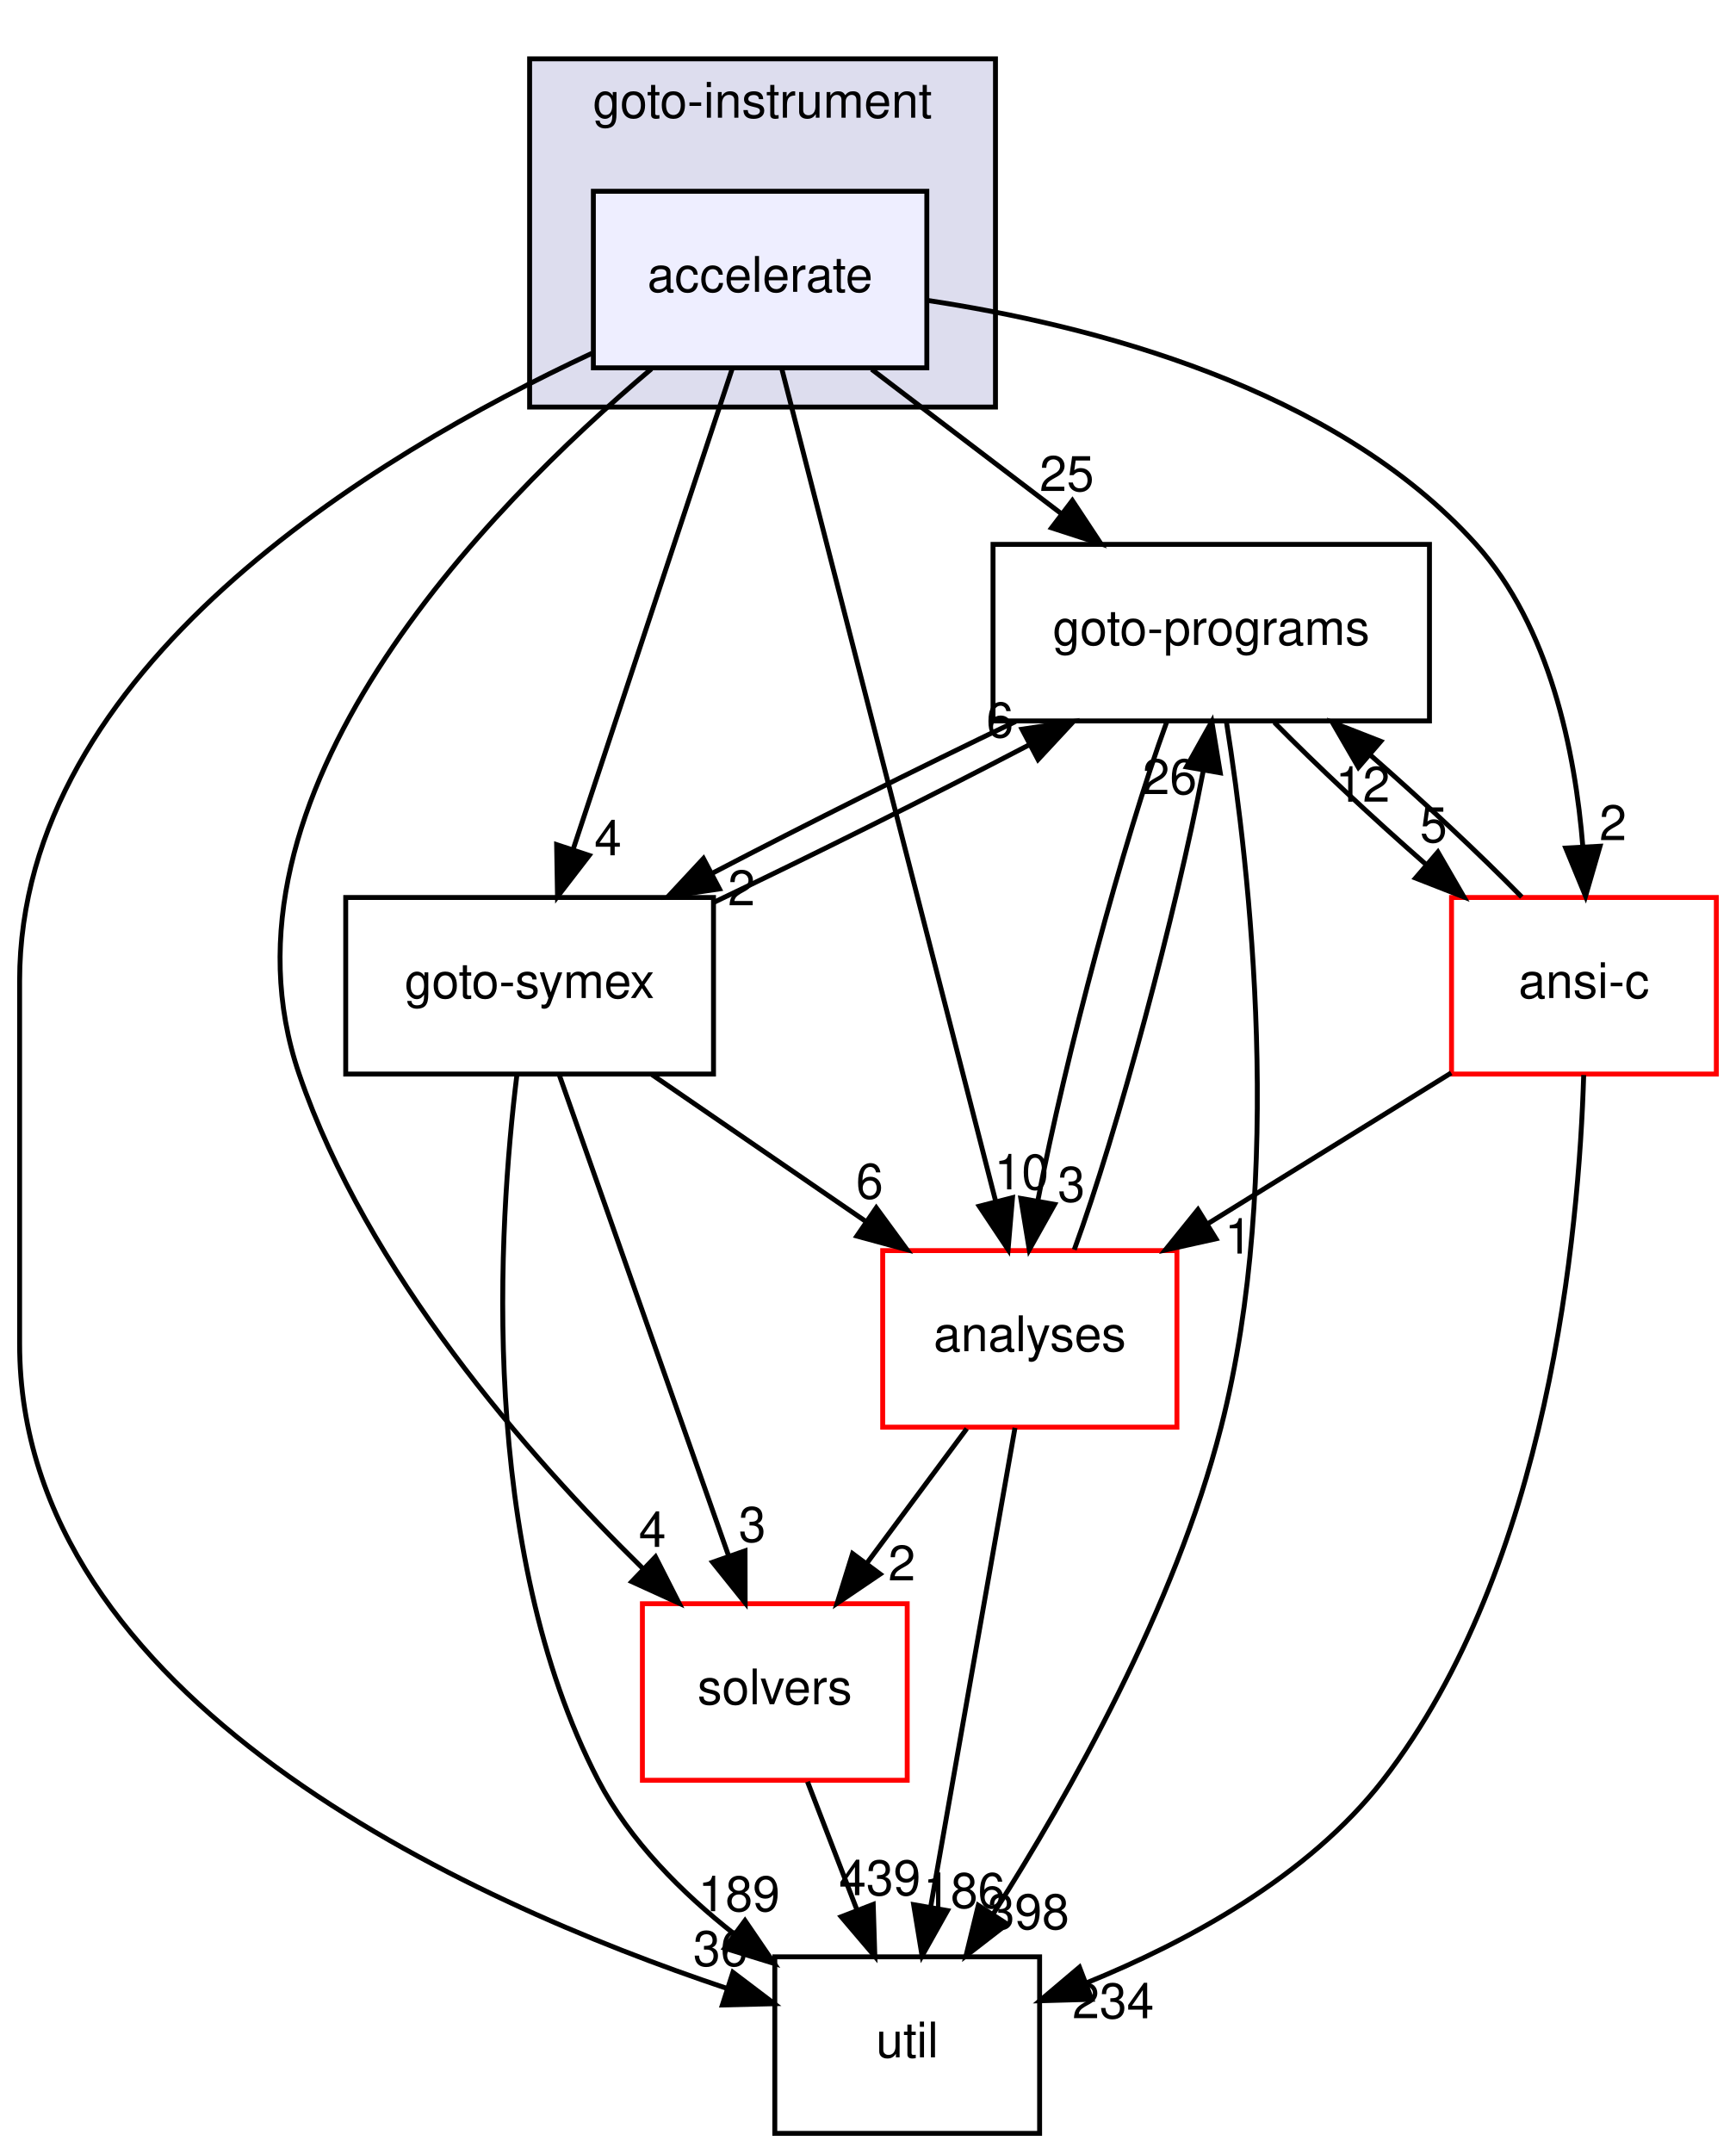
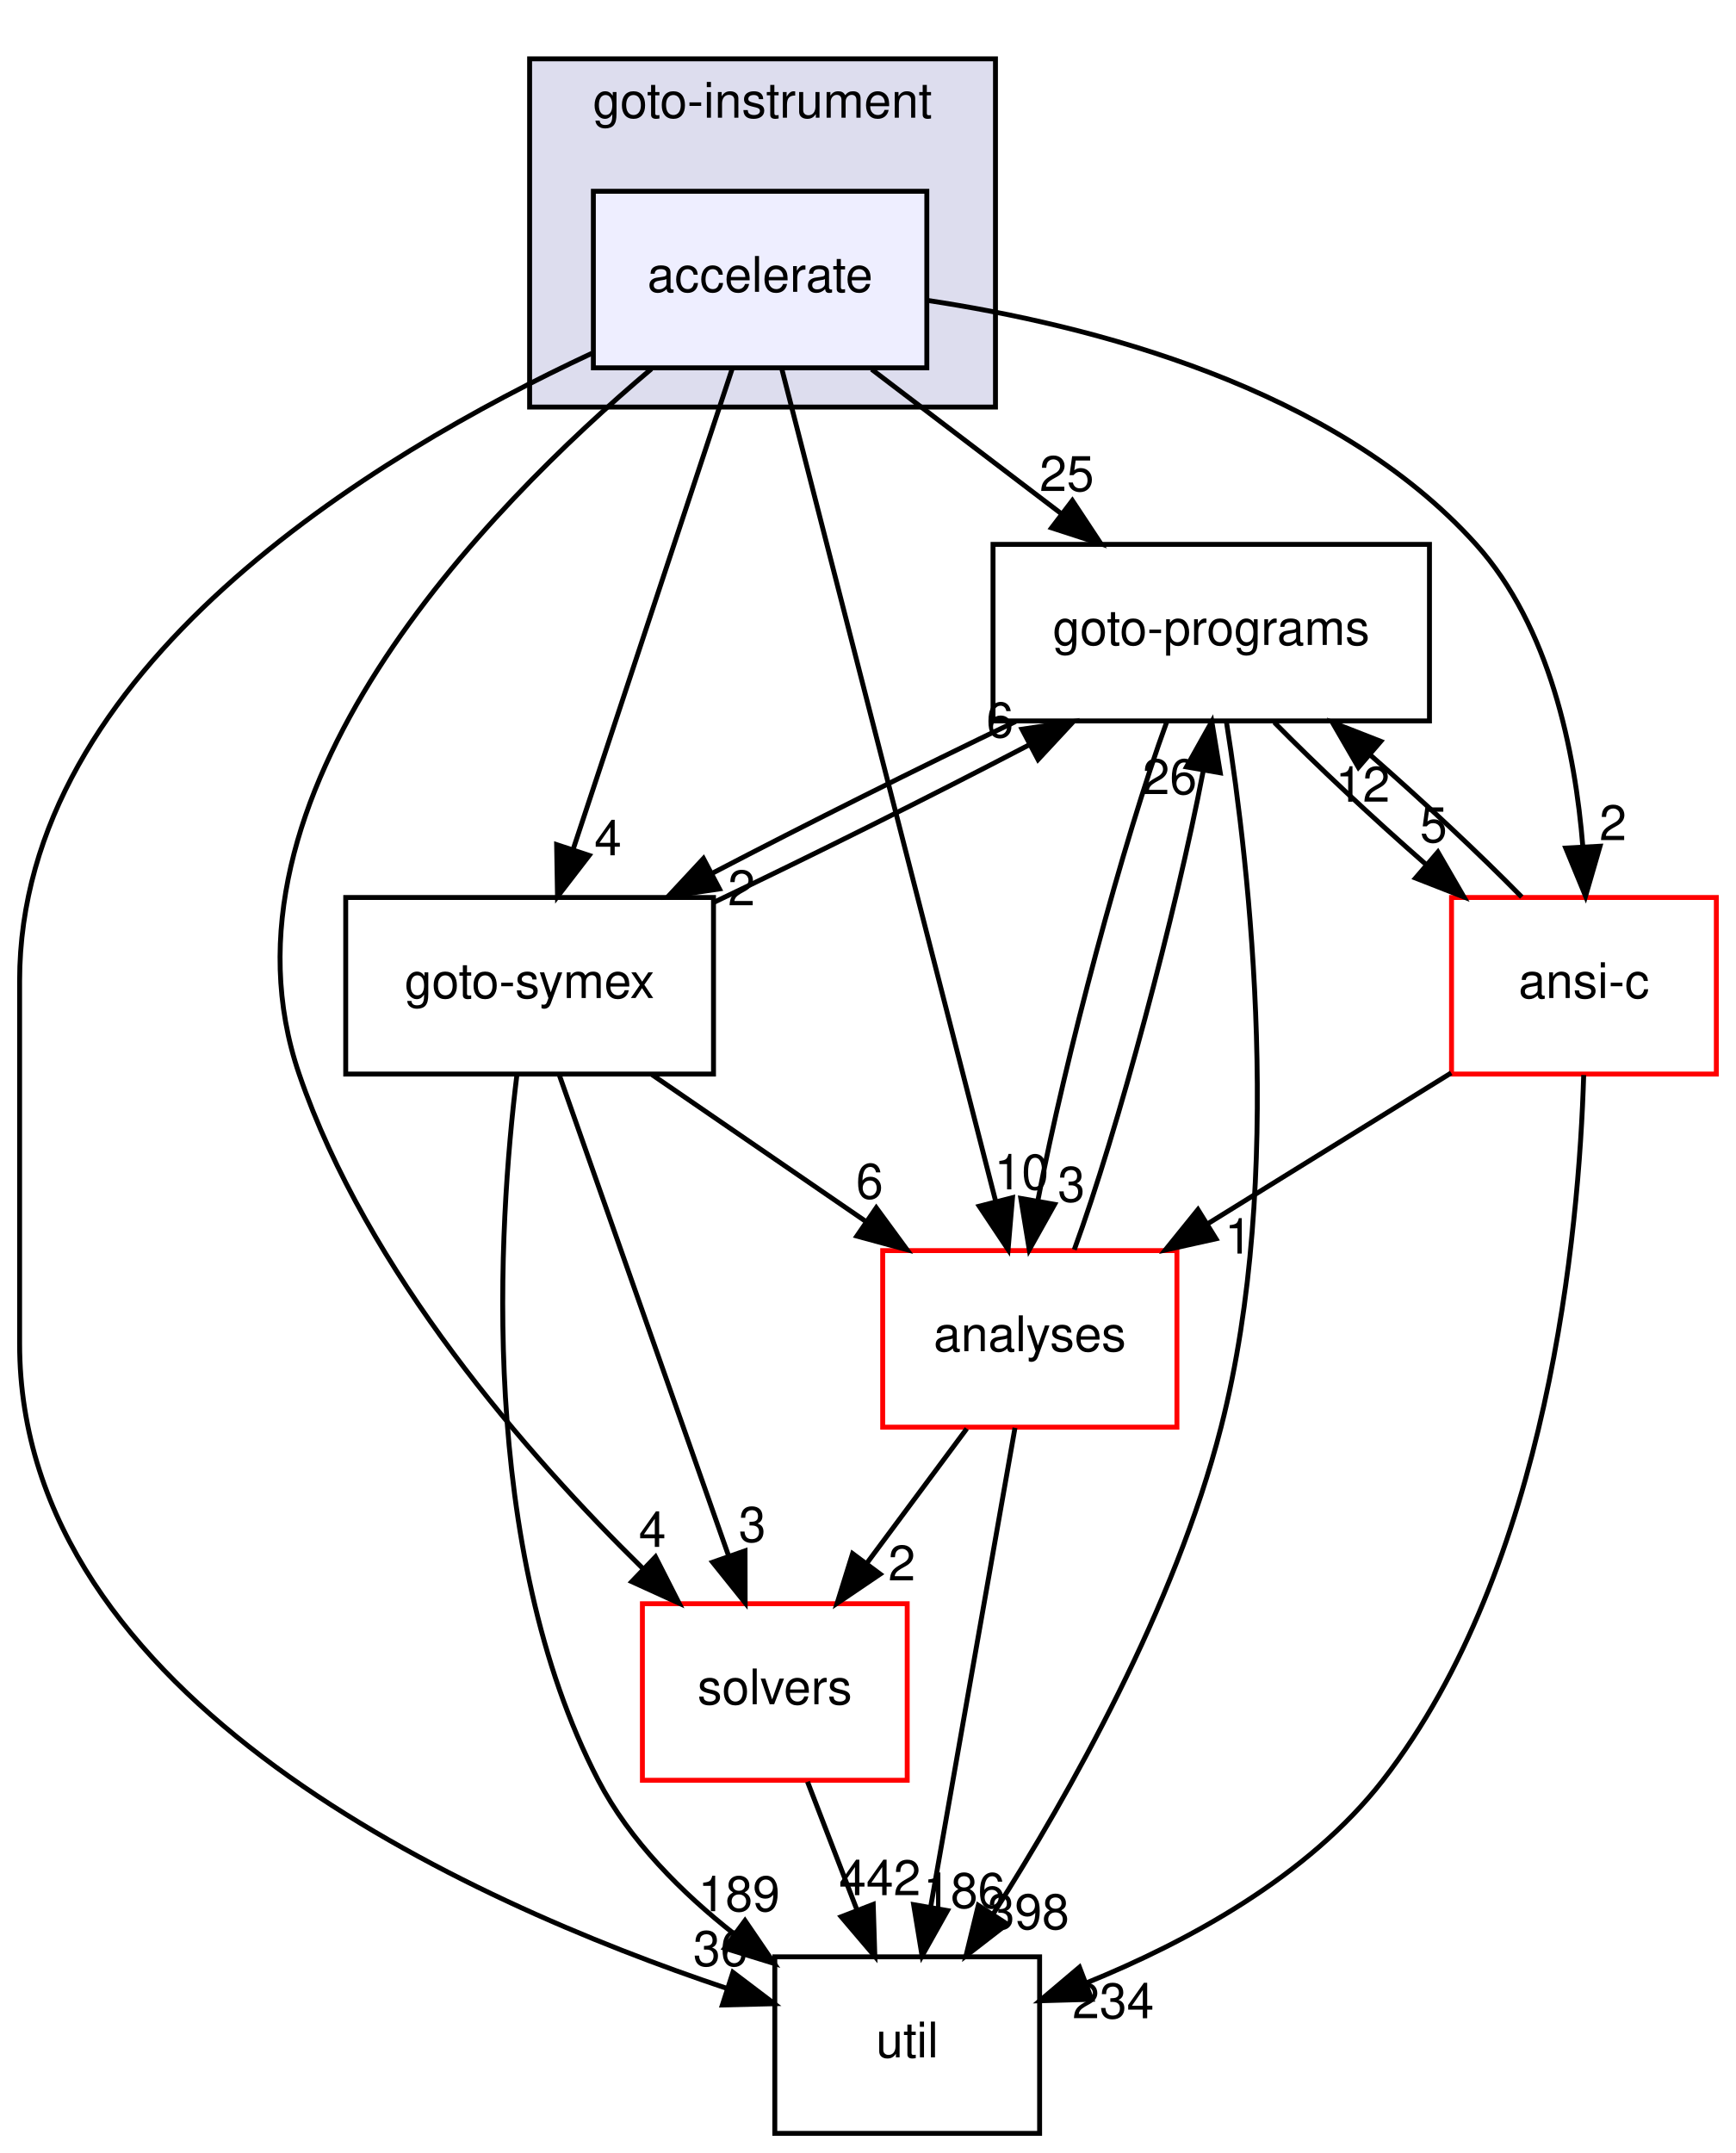
<svg xmlns="http://www.w3.org/2000/svg" xmlns:xlink="http://www.w3.org/1999/xlink" width="354pt" height="439pt" viewBox="0.00 0.00 354.00 439.00">
  <g id="graph0" class="graph" transform="scale(1 1) rotate(0) translate(4 435)">
    <g id="clust1" class="cluster">
      <g id="a_clust1">
        <a xlink:href="dir_4cd183c173ff5cfcfce420f655b591bf.html" target="_top" xlink:title="goto-instrument">
          <polygon fill="#ddddee" stroke="black" points="104,-352 104,-423 199,-423 199,-352 104,-352" />
          <text text-anchor="middle" x="151.5" y="-411" font-family="Helvetica,sans-Serif" font-size="10.00">goto-instrument</text>
        </a>
      </g>
    </g>
    <g id="node1" class="node">
      <g id="a_node1">
        <a xlink:href="dir_6299ea566f0780fdfe4a304b3be6fd1f.html" target="_top" xlink:title="accelerate">
          <polygon fill="#eeeeff" stroke="black" points="185,-396 117,-396 117,-360 185,-360 185,-396" />
          <text text-anchor="middle" x="151" y="-375.5" font-family="Helvetica,sans-Serif" font-size="10.00">accelerate</text>
        </a>
      </g>
    </g>
    <g id="node2" class="node">
      <g id="a_node2">
        <a xlink:href="dir_19373f467389307dc54ab8a6e9e19559.html" target="_top" xlink:title="solvers">
          <polygon fill="none" stroke="red" points="181,-108 127,-108 127,-72 181,-72 181,-108" />
          <text text-anchor="middle" x="154" y="-87.5" font-family="Helvetica,sans-Serif" font-size="10.00">solvers</text>
        </a>
      </g>
    </g>
    <g id="edge16" class="edge">
      <path fill="none" stroke="black" d="M128.84,-359.79C95.33,-331.5 37.6,-272.65 57,-216 70.81,-175.67 103.53,-138.29 127.15,-115.12" />
      <polygon fill="black" stroke="black" points="129.67,-117.55 134.47,-108.11 124.83,-112.5 129.67,-117.55" />
      <g id="a_edge16-headlabel">
        <a xlink:href="dir_000046_000036.html" target="_top" xlink:title="4">
          <text text-anchor="middle" x="129.04" y="-119.59" font-family="Helvetica,sans-Serif" font-size="10.00">4</text>
        </a>
      </g>
    </g>
    <g id="node3" class="node">
      <g id="a_node3">
        <a xlink:href="dir_807c5b2c83e0c14a10083f60cf67ca05.html" target="_top" xlink:title="goto-programs">
          <polygon fill="none" stroke="black" points="287.5,-324 198.5,-324 198.5,-288 287.5,-288 287.5,-324" />
          <text text-anchor="middle" x="243" y="-303.5" font-family="Helvetica,sans-Serif" font-size="10.00">goto-programs</text>
        </a>
      </g>
    </g>
    <g id="edge17" class="edge">
      <path fill="none" stroke="black" d="M173.74,-359.7C185.44,-350.8 199.86,-339.82 212.51,-330.2" />
      <polygon fill="black" stroke="black" points="214.68,-332.94 220.52,-324.1 210.44,-327.37 214.68,-332.94" />
      <g id="a_edge17-headlabel">
        <a xlink:href="dir_000046_000025.html" target="_top" xlink:title="25">
          <text text-anchor="middle" x="213.54" y="-334.88" font-family="Helvetica,sans-Serif" font-size="10.00">25</text>
        </a>
      </g>
    </g>
    <g id="node4" class="node">
      <g id="a_node4">
        <a xlink:href="dir_99e24f80c4828e49b24e2d05c93d325b.html" target="_top" xlink:title="goto-symex">
          <polygon fill="none" stroke="black" points="141.5,-252 66.5,-252 66.5,-216 141.5,-216 141.5,-252" />
          <text text-anchor="middle" x="104" y="-231.5" font-family="Helvetica,sans-Serif" font-size="10.00">goto-symex</text>
        </a>
      </g>
    </g>
    <g id="edge18" class="edge">
      <path fill="none" stroke="black" d="M145.33,-359.87C137.29,-335.56 122.48,-290.82 112.94,-262.01" />
      <polygon fill="black" stroke="black" points="116.15,-260.58 109.69,-252.19 109.51,-262.78 116.15,-260.58" />
      <g id="a_edge18-headlabel">
        <a xlink:href="dir_000046_000026.html" target="_top" xlink:title="4">
          <text text-anchor="middle" x="119.98" y="-260.6" font-family="Helvetica,sans-Serif" font-size="10.00">4</text>
        </a>
      </g>
    </g>
    <g id="node5" class="node">
      <g id="a_node5">
        <a xlink:href="dir_b7878ad5ecbf2506f4125b9d34c97e45.html" target="_top" xlink:title="util">
          <polygon fill="none" stroke="black" points="208,-36 154,-36 154,0 208,0 208,-36" />
          <text text-anchor="middle" x="181" y="-15.5" font-family="Helvetica,sans-Serif" font-size="10.00">util</text>
        </a>
      </g>
    </g>
    <g id="edge19" class="edge">
      <path fill="none" stroke="black" d="M116.74,-362.98C72.18,-342.19 0,-298.7 0,-235 0,-235 0,-235 0,-161 0,-88.4 91.27,-47.3 144.18,-29.58" />
      <polygon fill="black" stroke="black" points="145.46,-32.84 153.9,-26.44 143.31,-26.18 145.46,-32.84" />
      <g id="a_edge19-headlabel">
        <a xlink:href="dir_000046_000037.html" target="_top" xlink:title="36">
          <text text-anchor="middle" x="142.91" y="-34.15" font-family="Helvetica,sans-Serif" font-size="10.00">36</text>
        </a>
      </g>
    </g>
    <g id="node6" class="node">
      <g id="a_node6">
        <a xlink:href="dir_ba7b98ca4ba342c6303fef7df3e3d6c7.html" target="_top" xlink:title="analyses">
          <polygon fill="none" stroke="red" points="236,-180 176,-180 176,-144 236,-144 236,-180" />
          <text text-anchor="middle" x="206" y="-159.5" font-family="Helvetica,sans-Serif" font-size="10.00">analyses</text>
        </a>
      </g>
    </g>
    <g id="edge20" class="edge">
      <path fill="none" stroke="black" d="M155.41,-359.85C164.94,-322.75 187.54,-234.81 199.03,-190.1" />
      <polygon fill="black" stroke="black" points="202.47,-190.79 201.57,-180.23 195.69,-189.05 202.47,-190.79" />
      <g id="a_edge20-headlabel">
        <a xlink:href="dir_000046_000011.html" target="_top" xlink:title="10">
          <text text-anchor="middle" x="204.33" y="-192.48" font-family="Helvetica,sans-Serif" font-size="10.00">10</text>
        </a>
      </g>
    </g>
    <g id="node7" class="node">
      <g id="a_node7">
        <a xlink:href="dir_f88182c44268ef6b082d02d66ccc5f99.html" target="_top" xlink:title="ansi-c">
          <polygon fill="none" stroke="red" points="346,-252 292,-252 292,-216 346,-216 346,-252" />
          <text text-anchor="middle" x="319" y="-231.5" font-family="Helvetica,sans-Serif" font-size="10.00">ansi-c</text>
        </a>
      </g>
    </g>
    <g id="edge21" class="edge">
      <path fill="none" stroke="black" d="M185.02,-373.76C218.33,-368.76 268.15,-356.08 297,-324 312.09,-307.22 317.21,-281.74 318.78,-262.33" />
      <polygon fill="black" stroke="black" points="322.28,-262.45 319.33,-252.27 315.29,-262.07 322.28,-262.45" />
      <g id="a_edge21-headlabel">
        <a xlink:href="dir_000046_000012.html" target="_top" xlink:title="2">
          <text text-anchor="middle" x="324.92" y="-263.69" font-family="Helvetica,sans-Serif" font-size="10.00">2</text>
        </a>
      </g>
    </g>
    <g id="edge1" class="edge">
      <path fill="none" stroke="black" d="M160.67,-71.7C163.71,-63.81 167.38,-54.3 170.76,-45.55" />
      <polygon fill="black" stroke="black" points="174.07,-46.69 174.4,-36.1 167.54,-44.17 174.07,-46.69" />
      <g id="a_edge1-headlabel">
-         <a xlink:href="dir_000036_000037.html" target="_top" xlink:title="439">
-           <text text-anchor="middle" x="175.42" y="-48.57" font-family="Helvetica,sans-Serif" font-size="10.00">439</text>
+         <a xlink:href="dir_000036_000037.html" target="_top" xlink:title="442">
+           <text text-anchor="middle" x="175.42" y="-48.57" font-family="Helvetica,sans-Serif" font-size="10.00">442</text>
        </a>
      </g>
    </g>
    <g id="edge2" class="edge">
      <path fill="none" stroke="black" d="M203.1,-287.88C183.61,-278.55 160.37,-266.92 141.25,-256.94" />
      <polygon fill="black" stroke="black" points="142.71,-253.75 132.23,-252.19 139.45,-259.95 142.71,-253.75" />
      <g id="a_edge2-headlabel">
        <a xlink:href="dir_000025_000026.html" target="_top" xlink:title="2">
          <text text-anchor="middle" x="147.21" y="-250.41" font-family="Helvetica,sans-Serif" font-size="10.00">2</text>
        </a>
      </g>
    </g>
    <g id="edge3" class="edge">
      <path fill="none" stroke="black" d="M246.11,-287.73C250.84,-257.88 258.03,-194.91 245,-144 235.62,-107.35 214.1,-69.2 198.6,-44.84" />
      <polygon fill="black" stroke="black" points="201.37,-42.69 192.99,-36.21 195.5,-46.5 201.37,-42.69" />
      <g id="a_edge3-headlabel">
        <a xlink:href="dir_000025_000037.html" target="_top" xlink:title="398">
          <text text-anchor="middle" x="205.71" y="-41.65" font-family="Helvetica,sans-Serif" font-size="10.00">398</text>
        </a>
      </g>
    </g>
    <g id="edge4" class="edge">
      <path fill="none" stroke="black" d="M233.95,-287.87C225.09,-263.67 213.21,-219.21 207.68,-190.39" />
      <polygon fill="black" stroke="black" points="211.06,-189.43 205.89,-180.19 204.17,-190.64 211.06,-189.43" />
      <g id="a_edge4-headlabel">
        <a xlink:href="dir_000025_000011.html" target="_top" xlink:title="3">
          <text text-anchor="middle" x="214.48" y="-189.98" font-family="Helvetica,sans-Serif" font-size="10.00">3</text>
        </a>
      </g>
    </g>
    <g id="edge5" class="edge">
      <path fill="none" stroke="black" d="M255.87,-287.7C264.45,-278.97 275.92,-268.24 286.78,-258.75" />
      <polygon fill="black" stroke="black" points="289.22,-261.27 294.53,-252.1 284.66,-255.96 289.22,-261.27" />
      <g id="a_edge5-headlabel">
        <a xlink:href="dir_000025_000012.html" target="_top" xlink:title="5">
          <text text-anchor="middle" x="288.34" y="-263.27" font-family="Helvetica,sans-Serif" font-size="10.00">5</text>
        </a>
      </g>
    </g>
    <g id="edge9" class="edge">
      <path fill="none" stroke="black" d="M110.03,-215.87C118.63,-191.46 134.48,-146.43 144.62,-117.64" />
      <polygon fill="black" stroke="black" points="147.93,-118.78 147.95,-108.19 141.32,-116.46 147.93,-118.78" />
      <g id="a_edge9-headlabel">
        <a xlink:href="dir_000026_000036.html" target="_top" xlink:title="3">
          <text text-anchor="middle" x="149.41" y="-120.62" font-family="Helvetica,sans-Serif" font-size="10.00">3</text>
        </a>
      </g>
    </g>
    <g id="edge10" class="edge">
      <path fill="none" stroke="black" d="M141.52,-250.99C161.49,-260.5 185.89,-272.69 205.8,-283.09" />
      <polygon fill="black" stroke="black" points="204.41,-286.31 214.89,-287.88 207.68,-280.12 204.41,-286.31" />
      <g id="a_edge10-headlabel">
        <a xlink:href="dir_000026_000025.html" target="_top" xlink:title="6">
          <text text-anchor="middle" x="199.91" y="-284.65" font-family="Helvetica,sans-Serif" font-size="10.00">6</text>
        </a>
      </g>
    </g>
    <g id="edge11" class="edge">
      <path fill="none" stroke="black" d="M101.41,-215.85C97.62,-185.08 93.43,-119.31 118,-72 124.41,-59.67 135.03,-49.06 145.75,-40.64" />
      <polygon fill="black" stroke="black" points="147.92,-43.39 153.89,-34.64 143.77,-37.76 147.92,-43.39" />
      <g id="a_edge11-headlabel">
        <a xlink:href="dir_000026_000037.html" target="_top" xlink:title="189">
          <text text-anchor="middle" x="146.71" y="-45.31" font-family="Helvetica,sans-Serif" font-size="10.00">189</text>
        </a>
      </g>
    </g>
    <g id="edge12" class="edge">
      <path fill="none" stroke="black" d="M128.95,-215.88C142.04,-206.89 158.26,-195.76 172.44,-186.03" />
      <polygon fill="black" stroke="black" points="174.69,-188.73 180.95,-180.19 170.73,-182.96 174.69,-188.73" />
      <g id="a_edge12-headlabel">
        <a xlink:href="dir_000026_000011.html" target="_top" xlink:title="6">
          <text text-anchor="middle" x="173.33" y="-190.61" font-family="Helvetica,sans-Serif" font-size="10.00">6</text>
        </a>
      </g>
    </g>
    <g id="edge13" class="edge">
      <path fill="none" stroke="black" d="M193.15,-143.7C186.97,-135.39 179.46,-125.28 172.68,-116.14" />
      <polygon fill="black" stroke="black" points="175.48,-114.04 166.71,-108.1 169.86,-118.22 175.48,-114.04" />
      <g id="a_edge13-headlabel">
        <a xlink:href="dir_000011_000036.html" target="_top" xlink:title="2">
          <text text-anchor="middle" x="179.9" y="-112.74" font-family="Helvetica,sans-Serif" font-size="10.00">2</text>
        </a>
      </g>
    </g>
    <g id="edge14" class="edge">
      <path fill="none" stroke="black" d="M215.07,-180.19C223.94,-204.42 235.81,-248.89 241.34,-277.68" />
      <polygon fill="black" stroke="black" points="237.95,-278.63 243.12,-287.87 244.84,-277.42 237.95,-278.63" />
      <g id="a_edge14-headlabel">
        <a xlink:href="dir_000011_000025.html" target="_top" xlink:title="26">
          <text text-anchor="middle" x="234.53" y="-273.08" font-family="Helvetica,sans-Serif" font-size="10.00">26</text>
        </a>
      </g>
    </g>
    <g id="edge15" class="edge">
      <path fill="none" stroke="black" d="M202.98,-143.87C198.72,-119.67 190.9,-75.21 185.82,-46.39" />
      <polygon fill="black" stroke="black" points="189.21,-45.43 184.03,-36.19 182.31,-46.64 189.21,-45.43" />
      <g id="a_edge15-headlabel">
        <a xlink:href="dir_000011_000037.html" target="_top" xlink:title="186">
          <text text-anchor="middle" x="192.63" y="-45.98" font-family="Helvetica,sans-Serif" font-size="10.00">186</text>
        </a>
      </g>
    </g>
    <g id="edge6" class="edge">
      <path fill="none" stroke="black" d="M306.32,-252.1C297.79,-260.8 286.33,-271.52 275.46,-281.03" />
      <polygon fill="black" stroke="black" points="273.01,-278.53 267.7,-287.7 277.57,-283.84 273.01,-278.53" />
      <g id="a_edge6-headlabel">
        <a xlink:href="dir_000012_000025.html" target="_top" xlink:title="12">
          <text text-anchor="middle" x="273.89" y="-271.53" font-family="Helvetica,sans-Serif" font-size="10.00">12</text>
        </a>
      </g>
    </g>
    <g id="edge7" class="edge">
      <path fill="none" stroke="black" d="M318.95,-215.8C318.01,-184.08 311.87,-115.63 278,-72 262.76,-52.37 238.12,-39.04 217.49,-30.66" />
      <polygon fill="black" stroke="black" points="218.63,-27.34 208.04,-27.04 216.13,-33.88 218.63,-27.34" />
      <g id="a_edge7-headlabel">
        <a xlink:href="dir_000012_000037.html" target="_top" xlink:title="234">
          <text text-anchor="middle" x="223" y="-23.48" font-family="Helvetica,sans-Serif" font-size="10.00">234</text>
        </a>
      </g>
    </g>
    <g id="edge8" class="edge">
      <path fill="none" stroke="black" d="M291.93,-216.23C277.06,-207.02 258.41,-195.47 242.29,-185.48" />
      <polygon fill="black" stroke="black" points="243.97,-182.41 233.63,-180.12 240.29,-188.36 243.97,-182.41" />
      <g id="a_edge8-headlabel">
        <a xlink:href="dir_000012_000011.html" target="_top" xlink:title="1">
          <text text-anchor="middle" x="248.53" y="-179.39" font-family="Helvetica,sans-Serif" font-size="10.00">1</text>
        </a>
      </g>
    </g>
  </g>
</svg>
